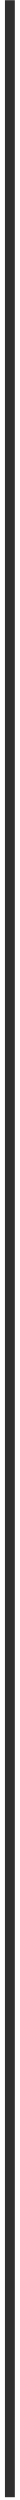
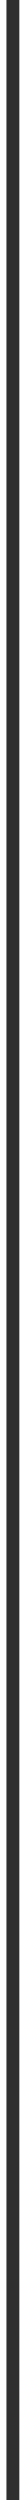
- <svg xmlns="http://www.w3.org/2000/svg" width="2" height="253" viewBox="0 0 2 253" fill="none">
-   <path d="M1 0.02L1 252.719" stroke="#2F2F2F" />
+ <svg xmlns="http://www.w3.org/2000/svg" width="2" height="194" viewBox="0 0 2 194" fill="none">
+   <path d="M1 0L1 194" stroke="#2F2F2F" />
</svg>
